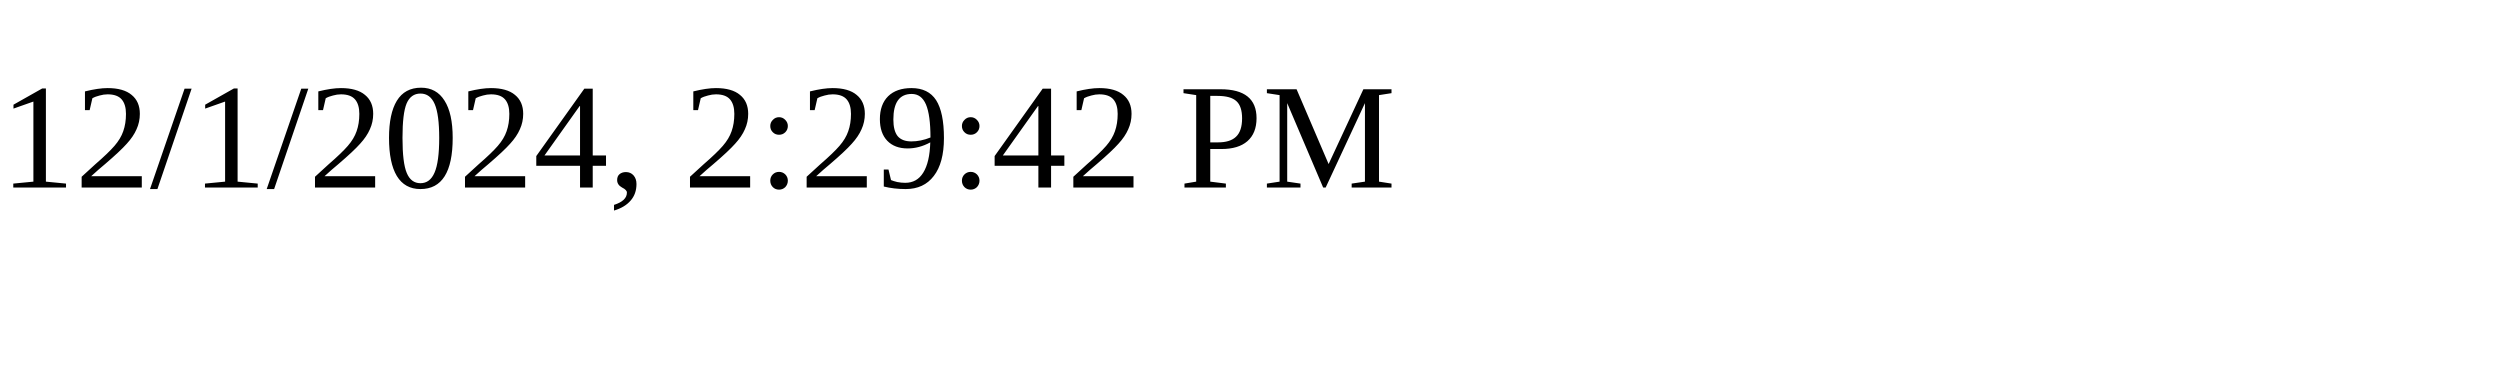
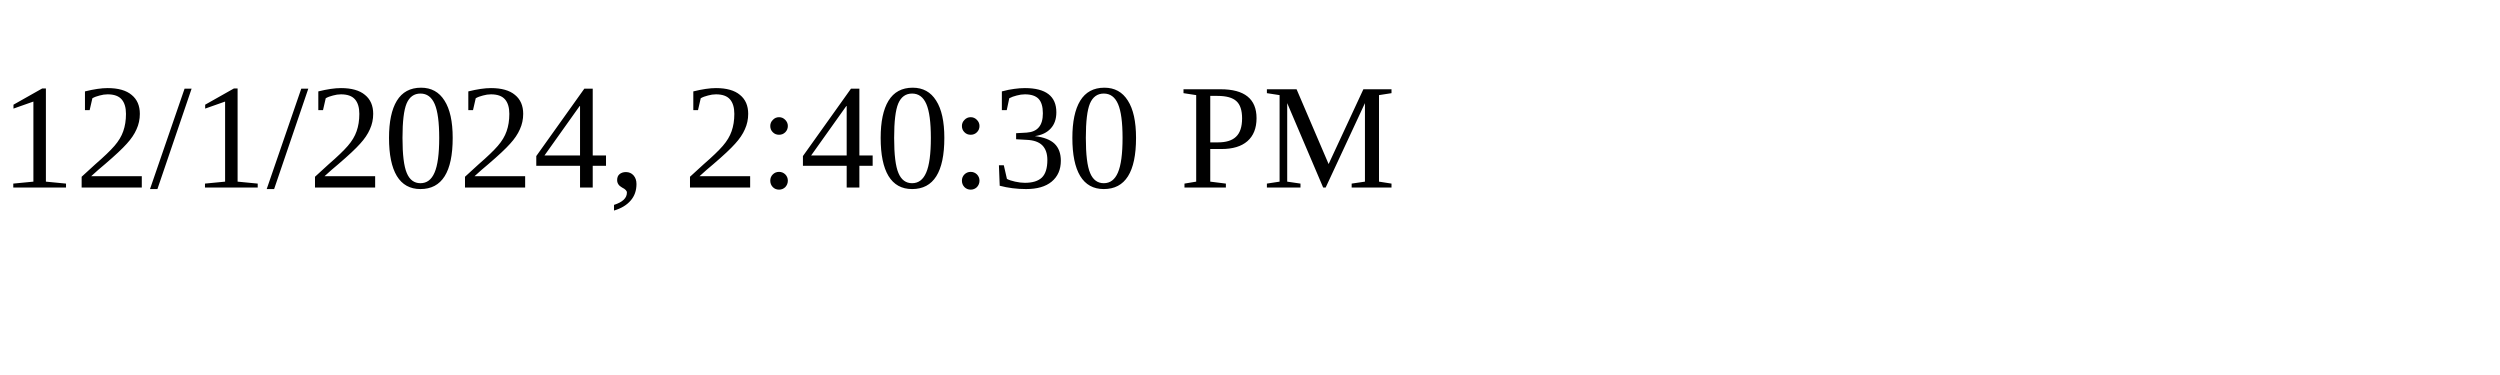
<svg xmlns="http://www.w3.org/2000/svg" height="30" width="200">
-   <text x="0" y="15">12/1/2024, 2:29:42 PM</text>
+   <text x="0" y="15">12/1/2024, 2:40:30 PM</text>
</svg>
